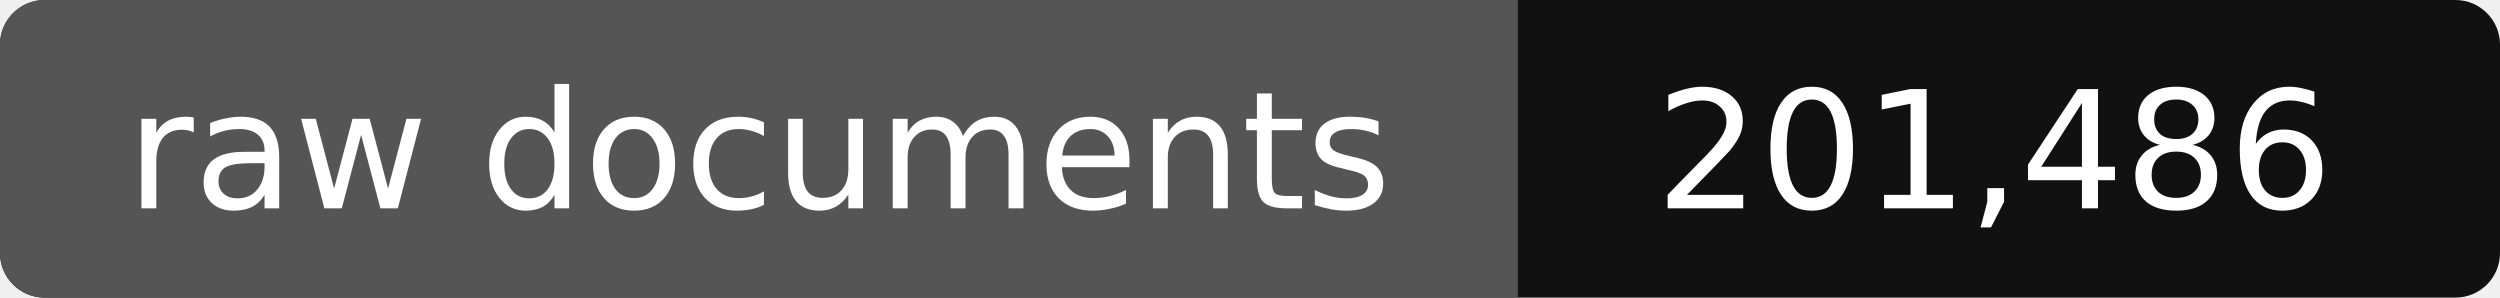
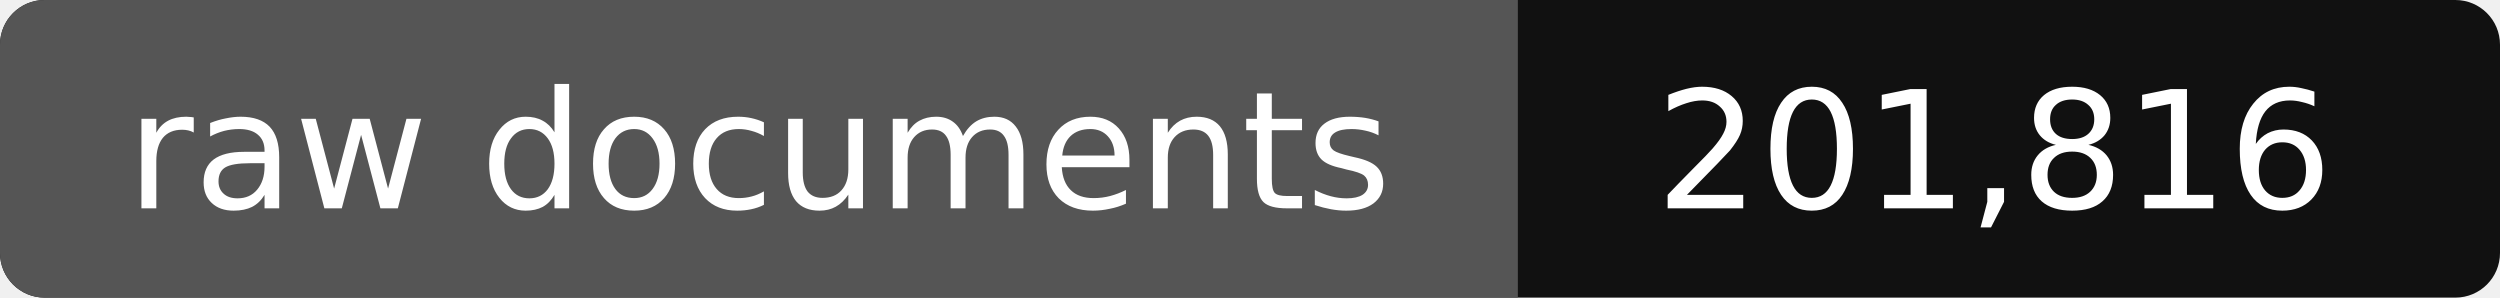
- <svg xmlns="http://www.w3.org/2000/svg" width="168" height="20" role="img" aria-label="raw documents: 201,486">
+ <svg xmlns="http://www.w3.org/2000/svg" width="168" height="20" role="img" aria-label="raw documents: 201,816">
  <rect width="168" height="20" rx="3" fill="#111" />
  <path fill="#555" d="M3 0h99v20H3a3 3 0 0 1-3-3V3a3 3 0 0 1 3-3z" />
  <g fill="#fff" text-anchor="middle" font-family="Verdana,DejaVu Sans,sans-serif" font-size="11">
    <text x="51" y="14">raw documents</text>
-     <text x="134" y="14">201,486</text>
+     <text x="134" y="14">201,816</text>
  </g>
</svg>
